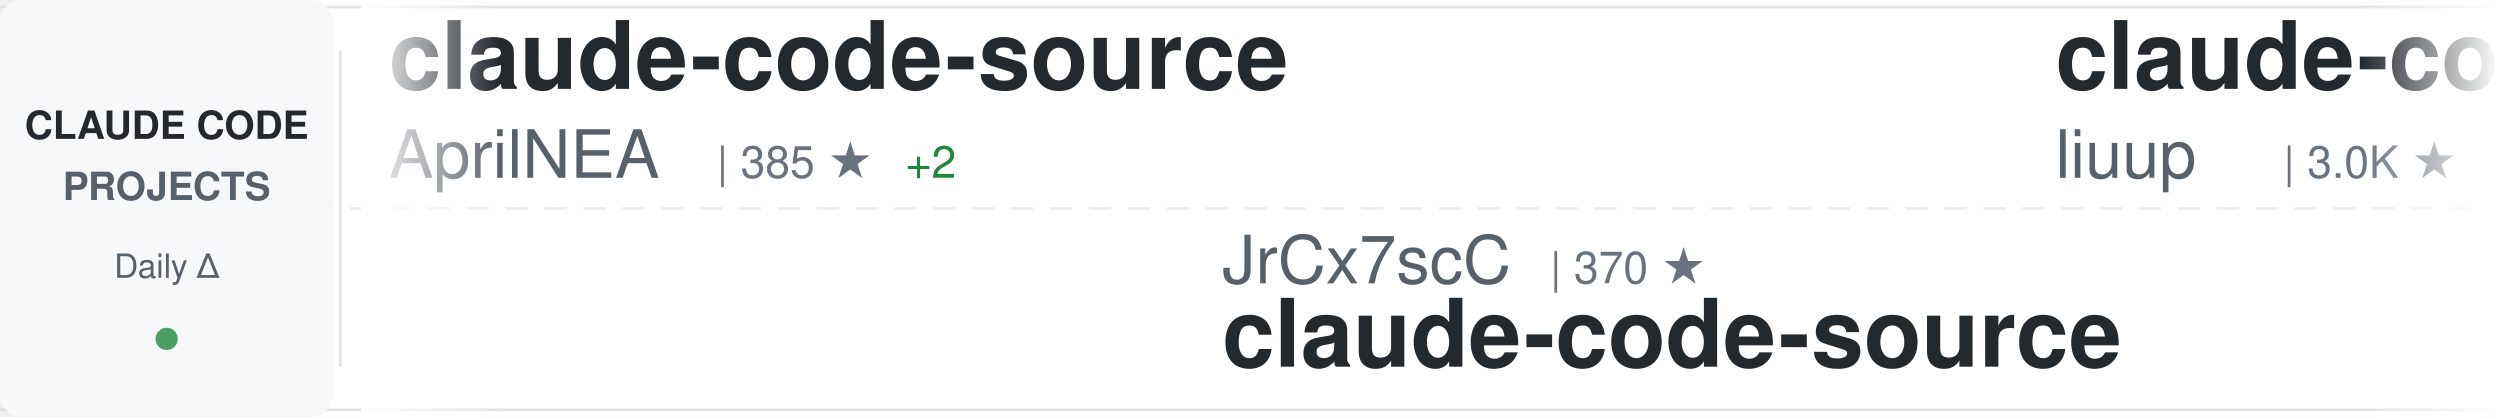
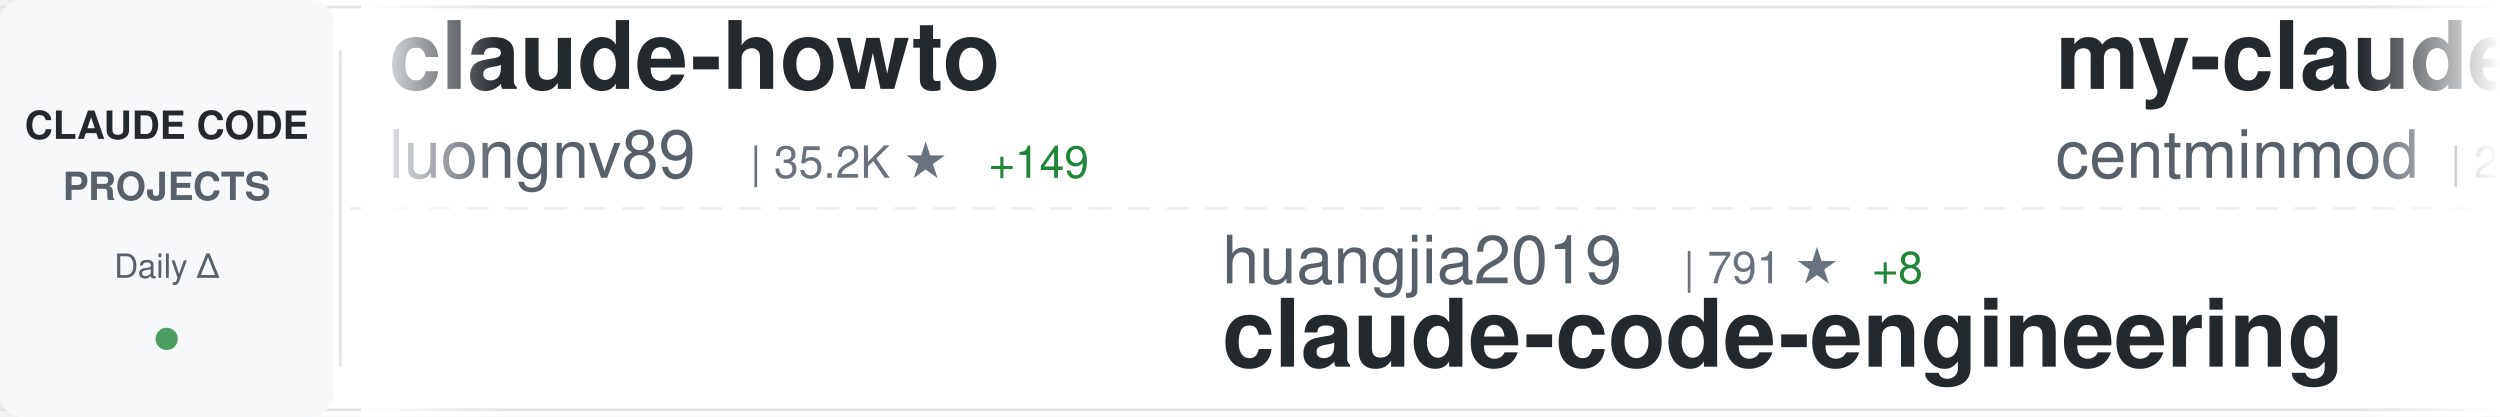
<svg xmlns="http://www.w3.org/2000/svg" width="900" height="150">
  <defs>
    <linearGradient id="awesomeLeftFade" x1="0%" y1="0%" x2="100%" y2="0%">
      <stop offset="0%" style="stop-color:#ffffff;stop-opacity:1" />
      <stop offset="100%" style="stop-color:#ffffff;stop-opacity:0" />
    </linearGradient>
    <linearGradient id="awesomeRightFade" x1="0%" y1="0%" x2="100%" y2="0%">
      <stop offset="0%" style="stop-color:#ffffff;stop-opacity:0" />
      <stop offset="100%" style="stop-color:#ffffff;stop-opacity:1" />
    </linearGradient>
  </defs>
  <rect width="900" height="150" fill="#ffffff" rx="8" />
  <rect x="0" y="2" width="900" height="1" fill="#e1e4e8" />
  <rect x="0" y="147" width="900" height="1" fill="#e1e4e8" />
  <line x1="0" y1="75" x2="900" y2="75" stroke="#e1e4e8" stroke-width="1" stroke-dasharray="8 6" opacity="0.6" />
  <rect x="0" y="0" width="120" height="150" fill="#f6f8fa" rx="8" />
  <text x="60" y="50" font-family="-apple-system, BlinkMacSystemFont, 'Segoe UI', Helvetica, Arial, sans-serif" font-size="14" font-weight="600" fill="#24292e" text-anchor="middle">CLAUDE CODE</text>
  <text x="60" y="72" font-family="-apple-system, BlinkMacSystemFont, 'Segoe UI', Helvetica, Arial, sans-serif" font-size="14" font-weight="600" fill="#586069" text-anchor="middle">PROJECTS</text>
  <text x="60" y="100" font-family="-apple-system, BlinkMacSystemFont, 'Segoe UI', Helvetica, Arial, sans-serif" font-size="12" font-weight="500" fill="#586069" text-anchor="middle">Daily Δ</text>
  <circle cx="60" cy="122" r="4" fill="#22863a" opacity="0.8" />
  <rect x="122" y="18" width="1" height="114" fill="#e1e4e8" />
  <clipPath id="awesomeTickerClip">
    <rect x="130" y="0" width="770" height="150" />
  </clipPath>
  <g clip-path="url(#awesomeTickerClip)">
    <g id="awesomeTickerItems">
      <animateTransform attributeName="transform" attributeType="XML" type="translate" from="0 0" to="-3000 0" dur="54s" repeatCount="indefinite" />
      <g transform="translate(0, 0)">
-         <text x="140" y="32" font-family="-apple-system, BlinkMacSystemFont, 'Segoe UI', Helvetica, Arial, sans-serif" font-size="34" font-weight="600" fill="#24292e">claude-code-source</text>
-         <text x="140" y="64" font-family="-apple-system, BlinkMacSystemFont, 'Segoe UI', Helvetica, Arial, sans-serif" font-size="24" font-weight="400" fill="#586069">AprilNEA</text>
-         <text x="258" y="64" font-family="-apple-system, BlinkMacSystemFont, 'Segoe UI', Helvetica, Arial, sans-serif" font-size="16" font-weight="500" fill="#6a737d">| 385 ★</text>
-         <text x="326" y="64" font-family="-apple-system, BlinkMacSystemFont, 'Segoe UI', Helvetica, Arial, sans-serif" font-size="16" font-weight="500" fill="#22863a"> +2</text>
+         <text x="140" y="32" font-family="-apple-system, BlinkMacSystemFont, 'Segoe UI', Helvetica, Arial, sans-serif" font-size="34" font-weight="600" fill="#24292e">claude-howto</text>
+         <text x="140" y="64" font-family="-apple-system, BlinkMacSystemFont, 'Segoe UI', Helvetica, Arial, sans-serif" font-size="24" font-weight="400" fill="#586069">luongnv89</text>
+         <text x="270" y="64" font-family="-apple-system, BlinkMacSystemFont, 'Segoe UI', Helvetica, Arial, sans-serif" font-size="16" font-weight="500" fill="#6a737d">| 35.2K ★</text>
+         <text x="356" y="64" font-family="-apple-system, BlinkMacSystemFont, 'Segoe UI', Helvetica, Arial, sans-serif" font-size="16" font-weight="500" fill="#22863a"> +149</text>
      </g>
      <g transform="translate(300, 0)">
-         <text x="140" y="102" font-family="-apple-system, BlinkMacSystemFont, 'Segoe UI', Helvetica, Arial, sans-serif" font-size="24" font-weight="400" fill="#586069">JrCx7scC</text>
-         <text x="258" y="102" font-family="-apple-system, BlinkMacSystemFont, 'Segoe UI', Helvetica, Arial, sans-serif" font-size="16" font-weight="500" fill="#6a737d">| 370 ★</text>
+         <text x="140" y="102" font-family="-apple-system, BlinkMacSystemFont, 'Segoe UI', Helvetica, Arial, sans-serif" font-size="24" font-weight="400" fill="#586069">huangjia2019</text>
+         <text x="306" y="102" font-family="-apple-system, BlinkMacSystemFont, 'Segoe UI', Helvetica, Arial, sans-serif" font-size="16" font-weight="500" fill="#6a737d">| 791 ★</text>
+         <text x="374" y="102" font-family="-apple-system, BlinkMacSystemFont, 'Segoe UI', Helvetica, Arial, sans-serif" font-size="16" font-weight="500" fill="#22863a"> +8</text>
+         <text x="140" y="132" font-family="-apple-system, BlinkMacSystemFont, 'Segoe UI', Helvetica, Arial, sans-serif" font-size="34" font-weight="600" fill="#24292e">claude-code-engineering</text>
+       </g>
+       <g transform="translate(600, 0)">
+         <text x="140" y="32" font-family="-apple-system, BlinkMacSystemFont, 'Segoe UI', Helvetica, Arial, sans-serif" font-size="34" font-weight="600" fill="#24292e">my-claude-code-setup</text>
+         <text x="140" y="64" font-family="-apple-system, BlinkMacSystemFont, 'Segoe UI', Helvetica, Arial, sans-serif" font-size="24" font-weight="400" fill="#586069">centminmod</text>
+         <text x="282" y="64" font-family="-apple-system, BlinkMacSystemFont, 'Segoe UI', Helvetica, Arial, sans-serif" font-size="16" font-weight="500" fill="#6a737d">| 2.4K ★</text>
+         <text x="359" y="64" font-family="-apple-system, BlinkMacSystemFont, 'Segoe UI', Helvetica, Arial, sans-serif" font-size="16" font-weight="500" fill="#22863a"> +3</text>
+       </g>
+       <g transform="translate(900, 0)">
+         <text x="140" y="102" font-family="-apple-system, BlinkMacSystemFont, 'Segoe UI', Helvetica, Arial, sans-serif" font-size="24" font-weight="400" fill="#586069">ghuntley</text>
+         <text x="258" y="102" font-family="-apple-system, BlinkMacSystemFont, 'Segoe UI', Helvetica, Arial, sans-serif" font-size="16" font-weight="500" fill="#6a737d">| 980 ★</text>
+         <text x="140" y="132" font-family="-apple-system, BlinkMacSystemFont, 'Segoe UI', Helvetica, Arial, sans-serif" font-size="34" font-weight="600" fill="#24292e">claude-code-source-code-...</text>
+       </g>
+       <g transform="translate(1200, 0)">
+         <text x="140" y="32" font-family="-apple-system, BlinkMacSystemFont, 'Segoe UI', Helvetica, Arial, sans-serif" font-size="34" font-weight="600" fill="#24292e">oh-my-claudecode</text>
+         <text x="140" y="64" font-family="-apple-system, BlinkMacSystemFont, 'Segoe UI', Helvetica, Arial, sans-serif" font-size="24" font-weight="400" fill="#586069">Yeachan-Heo</text>
+         <text x="294" y="64" font-family="-apple-system, BlinkMacSystemFont, 'Segoe UI', Helvetica, Arial, sans-serif" font-size="16" font-weight="500" fill="#6a737d">| 35.9K ★</text>
+         <text x="380" y="64" font-family="-apple-system, BlinkMacSystemFont, 'Segoe UI', Helvetica, Arial, sans-serif" font-size="16" font-weight="500" fill="#22863a"> +61</text>
+       </g>
+       <g transform="translate(1500, 0)">
+         <text x="140" y="102" font-family="-apple-system, BlinkMacSystemFont, 'Segoe UI', Helvetica, Arial, sans-serif" font-size="24" font-weight="400" fill="#586069">lintsinghua</text>
+         <text x="294" y="102" font-family="-apple-system, BlinkMacSystemFont, 'Segoe UI', Helvetica, Arial, sans-serif" font-size="16" font-weight="500" fill="#6a737d">| 3.6K ★</text>
+         <text x="371" y="102" font-family="-apple-system, BlinkMacSystemFont, 'Segoe UI', Helvetica, Arial, sans-serif" font-size="16" font-weight="500" fill="#22863a"> +6</text>
+         <text x="140" y="132" font-family="-apple-system, BlinkMacSystemFont, 'Segoe UI', Helvetica, Arial, sans-serif" font-size="34" font-weight="600" fill="#24292e">claude-code-book</text>
+       </g>
+       <g transform="translate(1800, 0)">
+         <text x="140" y="32" font-family="-apple-system, BlinkMacSystemFont, 'Segoe UI', Helvetica, Arial, sans-serif" font-size="34" font-weight="600" fill="#24292e">claude-code-source</text>
+         <text x="140" y="64" font-family="-apple-system, BlinkMacSystemFont, 'Segoe UI', Helvetica, Arial, sans-serif" font-size="24" font-weight="400" fill="#586069">hangsman</text>
+         <text x="258" y="64" font-family="-apple-system, BlinkMacSystemFont, 'Segoe UI', Helvetica, Arial, sans-serif" font-size="16" font-weight="500" fill="#6a737d">| 782 ★</text>
+       </g>
+       <g transform="translate(2100, 0)">
+         <text x="140" y="102" font-family="-apple-system, BlinkMacSystemFont, 'Segoe UI', Helvetica, Arial, sans-serif" font-size="24" font-weight="400" fill="#586069">AprilNEA</text>
+         <text x="258" y="102" font-family="-apple-system, BlinkMacSystemFont, 'Segoe UI', Helvetica, Arial, sans-serif" font-size="16" font-weight="500" fill="#6a737d">| 385 ★</text>
+         <text x="326" y="102" font-family="-apple-system, BlinkMacSystemFont, 'Segoe UI', Helvetica, Arial, sans-serif" font-size="16" font-weight="500" fill="#22863a"> +2</text>
        <text x="140" y="132" font-family="-apple-system, BlinkMacSystemFont, 'Segoe UI', Helvetica, Arial, sans-serif" font-size="34" font-weight="600" fill="#24292e">claude-code-source</text>
      </g>
-       <g transform="translate(600, 0)">
-         <text x="140" y="32" font-family="-apple-system, BlinkMacSystemFont, 'Segoe UI', Helvetica, Arial, sans-serif" font-size="34" font-weight="600" fill="#24292e">claude-code-analysis</text>
-         <text x="140" y="64" font-family="-apple-system, BlinkMacSystemFont, 'Segoe UI', Helvetica, Arial, sans-serif" font-size="24" font-weight="400" fill="#586069">liuup</text>
-         <text x="222" y="64" font-family="-apple-system, BlinkMacSystemFont, 'Segoe UI', Helvetica, Arial, sans-serif" font-size="16" font-weight="500" fill="#6a737d">| 3.0K ★</text>
-         <text x="299" y="64" font-family="-apple-system, BlinkMacSystemFont, 'Segoe UI', Helvetica, Arial, sans-serif" font-size="16" font-weight="500" fill="#22863a"> +16</text>
-       </g>
-       <g transform="translate(900, 0)">
-         <text x="140" y="102" font-family="-apple-system, BlinkMacSystemFont, 'Segoe UI', Helvetica, Arial, sans-serif" font-size="24" font-weight="400" fill="#586069">1rgs</text>
-         <text x="210" y="102" font-family="-apple-system, BlinkMacSystemFont, 'Segoe UI', Helvetica, Arial, sans-serif" font-size="16" font-weight="500" fill="#6a737d">| 3.6K ★</text>
-         <text x="287" y="102" font-family="-apple-system, BlinkMacSystemFont, 'Segoe UI', Helvetica, Arial, sans-serif" font-size="16" font-weight="500" fill="#22863a"> +4</text>
-         <text x="140" y="132" font-family="-apple-system, BlinkMacSystemFont, 'Segoe UI', Helvetica, Arial, sans-serif" font-size="34" font-weight="600" fill="#24292e">claude-code-proxy</text>
-       </g>
-       <g transform="translate(1200, 0)">
-         <text x="140" y="32" font-family="-apple-system, BlinkMacSystemFont, 'Segoe UI', Helvetica, Arial, sans-serif" font-size="34" font-weight="600" fill="#24292e">claude-code-webui</text>
-         <text x="140" y="64" font-family="-apple-system, BlinkMacSystemFont, 'Segoe UI', Helvetica, Arial, sans-serif" font-size="24" font-weight="400" fill="#586069">sugyan</text>
-         <text x="234" y="64" font-family="-apple-system, BlinkMacSystemFont, 'Segoe UI', Helvetica, Arial, sans-serif" font-size="16" font-weight="500" fill="#6a737d">| 1.1K ★</text>
-       </g>
-       <g transform="translate(1500, 0)">
-         <text x="140" y="102" font-family="-apple-system, BlinkMacSystemFont, 'Segoe UI', Helvetica, Arial, sans-serif" font-size="24" font-weight="400" fill="#586069">nicedreamzapp</text>
-         <text x="318" y="102" font-family="-apple-system, BlinkMacSystemFont, 'Segoe UI', Helvetica, Arial, sans-serif" font-size="16" font-weight="500" fill="#6a737d">| 2.7K ★</text>
-         <text x="395" y="102" font-family="-apple-system, BlinkMacSystemFont, 'Segoe UI', Helvetica, Arial, sans-serif" font-size="16" font-weight="500" fill="#22863a"> +1</text>
-         <text x="140" y="132" font-family="-apple-system, BlinkMacSystemFont, 'Segoe UI', Helvetica, Arial, sans-serif" font-size="34" font-weight="600" fill="#24292e">claude-code-local</text>
-       </g>
-       <g transform="translate(1800, 0)">
-         <text x="140" y="32" font-family="-apple-system, BlinkMacSystemFont, 'Segoe UI', Helvetica, Arial, sans-serif" font-size="34" font-weight="600" fill="#24292e">ClaudeCode</text>
-         <text x="140" y="64" font-family="-apple-system, BlinkMacSystemFont, 'Segoe UI', Helvetica, Arial, sans-serif" font-size="24" font-weight="400" fill="#586069">guanshan</text>
-         <text x="258" y="64" font-family="-apple-system, BlinkMacSystemFont, 'Segoe UI', Helvetica, Arial, sans-serif" font-size="16" font-weight="500" fill="#6a737d">| 60 ★</text>
-       </g>
-       <g transform="translate(2100, 0)">
-         <text x="140" y="102" font-family="-apple-system, BlinkMacSystemFont, 'Segoe UI', Helvetica, Arial, sans-serif" font-size="24" font-weight="400" fill="#586069">shanraisshan</text>
-         <text x="306" y="102" font-family="-apple-system, BlinkMacSystemFont, 'Segoe UI', Helvetica, Arial, sans-serif" font-size="16" font-weight="500" fill="#6a737d">| 56.8K ★</text>
-         <text x="392" y="102" font-family="-apple-system, BlinkMacSystemFont, 'Segoe UI', Helvetica, Arial, sans-serif" font-size="16" font-weight="500" fill="#22863a"> +143</text>
-         <text x="140" y="132" font-family="-apple-system, BlinkMacSystemFont, 'Segoe UI', Helvetica, Arial, sans-serif" font-size="34" font-weight="600" fill="#24292e">claude-code-best-practic...</text>
-       </g>
      <g transform="translate(2400, 0)">
-         <text x="140" y="32" font-family="-apple-system, BlinkMacSystemFont, 'Segoe UI', Helvetica, Arial, sans-serif" font-size="34" font-weight="600" fill="#24292e">claude-code-harness</text>
-         <text x="140" y="64" font-family="-apple-system, BlinkMacSystemFont, 'Segoe UI', Helvetica, Arial, sans-serif" font-size="24" font-weight="400" fill="#586069">Chachamaru127</text>
-         <text x="318" y="64" font-family="-apple-system, BlinkMacSystemFont, 'Segoe UI', Helvetica, Arial, sans-serif" font-size="16" font-weight="500" fill="#6a737d">| 2.7K ★</text>
-         <text x="395" y="64" font-family="-apple-system, BlinkMacSystemFont, 'Segoe UI', Helvetica, Arial, sans-serif" font-size="16" font-weight="500" fill="#22863a"> +12</text>
+         <text x="140" y="32" font-family="-apple-system, BlinkMacSystemFont, 'Segoe UI', Helvetica, Arial, sans-serif" font-size="34" font-weight="600" fill="#24292e">claude-code-infrastructu...</text>
+         <text x="140" y="64" font-family="-apple-system, BlinkMacSystemFont, 'Segoe UI', Helvetica, Arial, sans-serif" font-size="24" font-weight="400" fill="#586069">diet103</text>
+         <text x="246" y="64" font-family="-apple-system, BlinkMacSystemFont, 'Segoe UI', Helvetica, Arial, sans-serif" font-size="16" font-weight="500" fill="#6a737d">| 9.7K ★</text>
+         <text x="323" y="64" font-family="-apple-system, BlinkMacSystemFont, 'Segoe UI', Helvetica, Arial, sans-serif" font-size="16" font-weight="500" fill="#22863a"> +2</text>
      </g>
      <g transform="translate(2700, 0)">
-         <text x="140" y="102" font-family="-apple-system, BlinkMacSystemFont, 'Segoe UI', Helvetica, Arial, sans-serif" font-size="24" font-weight="400" fill="#586069">VoltAgent</text>
-         <text x="270" y="102" font-family="-apple-system, BlinkMacSystemFont, 'Segoe UI', Helvetica, Arial, sans-serif" font-size="16" font-weight="500" fill="#6a737d">| 21.3K ★</text>
-         <text x="356" y="102" font-family="-apple-system, BlinkMacSystemFont, 'Segoe UI', Helvetica, Arial, sans-serif" font-size="16" font-weight="500" fill="#22863a"> +48</text>
-         <text x="140" y="132" font-family="-apple-system, BlinkMacSystemFont, 'Segoe UI', Helvetica, Arial, sans-serif" font-size="34" font-weight="600" fill="#24292e">awesome-claude-code-suba...</text>
+         <text x="140" y="102" font-family="-apple-system, BlinkMacSystemFont, 'Segoe UI', Helvetica, Arial, sans-serif" font-size="24" font-weight="400" fill="#586069">zstmfhy</text>
+         <text x="246" y="102" font-family="-apple-system, BlinkMacSystemFont, 'Segoe UI', Helvetica, Arial, sans-serif" font-size="16" font-weight="500" fill="#6a737d">| 190 ★</text>
+         <text x="140" y="132" font-family="-apple-system, BlinkMacSystemFont, 'Segoe UI', Helvetica, Arial, sans-serif" font-size="34" font-weight="600" fill="#24292e">Claude-code</text>
      </g>
      <g transform="translate(3000, 0)">
-         <text x="140" y="32" font-family="-apple-system, BlinkMacSystemFont, 'Segoe UI', Helvetica, Arial, sans-serif" font-size="34" font-weight="600" fill="#24292e">claude-code-source</text>
-         <text x="140" y="64" font-family="-apple-system, BlinkMacSystemFont, 'Segoe UI', Helvetica, Arial, sans-serif" font-size="24" font-weight="400" fill="#586069">AprilNEA</text>
-         <text x="258" y="64" font-family="-apple-system, BlinkMacSystemFont, 'Segoe UI', Helvetica, Arial, sans-serif" font-size="16" font-weight="500" fill="#6a737d">| 385 ★</text>
-         <text x="326" y="64" font-family="-apple-system, BlinkMacSystemFont, 'Segoe UI', Helvetica, Arial, sans-serif" font-size="16" font-weight="500" fill="#22863a"> +2</text>
+         <text x="140" y="32" font-family="-apple-system, BlinkMacSystemFont, 'Segoe UI', Helvetica, Arial, sans-serif" font-size="34" font-weight="600" fill="#24292e">claude-howto</text>
+         <text x="140" y="64" font-family="-apple-system, BlinkMacSystemFont, 'Segoe UI', Helvetica, Arial, sans-serif" font-size="24" font-weight="400" fill="#586069">luongnv89</text>
+         <text x="270" y="64" font-family="-apple-system, BlinkMacSystemFont, 'Segoe UI', Helvetica, Arial, sans-serif" font-size="16" font-weight="500" fill="#6a737d">| 35.2K ★</text>
+         <text x="356" y="64" font-family="-apple-system, BlinkMacSystemFont, 'Segoe UI', Helvetica, Arial, sans-serif" font-size="16" font-weight="500" fill="#22863a"> +149</text>
      </g>
      <g transform="translate(3300, 0)">
-         <text x="140" y="102" font-family="-apple-system, BlinkMacSystemFont, 'Segoe UI', Helvetica, Arial, sans-serif" font-size="24" font-weight="400" fill="#586069">JrCx7scC</text>
-         <text x="258" y="102" font-family="-apple-system, BlinkMacSystemFont, 'Segoe UI', Helvetica, Arial, sans-serif" font-size="16" font-weight="500" fill="#6a737d">| 370 ★</text>
-         <text x="140" y="132" font-family="-apple-system, BlinkMacSystemFont, 'Segoe UI', Helvetica, Arial, sans-serif" font-size="34" font-weight="600" fill="#24292e">claude-code-source</text>
+         <text x="140" y="102" font-family="-apple-system, BlinkMacSystemFont, 'Segoe UI', Helvetica, Arial, sans-serif" font-size="24" font-weight="400" fill="#586069">huangjia2019</text>
+         <text x="306" y="102" font-family="-apple-system, BlinkMacSystemFont, 'Segoe UI', Helvetica, Arial, sans-serif" font-size="16" font-weight="500" fill="#6a737d">| 791 ★</text>
+         <text x="374" y="102" font-family="-apple-system, BlinkMacSystemFont, 'Segoe UI', Helvetica, Arial, sans-serif" font-size="16" font-weight="500" fill="#22863a"> +8</text>
+         <text x="140" y="132" font-family="-apple-system, BlinkMacSystemFont, 'Segoe UI', Helvetica, Arial, sans-serif" font-size="34" font-weight="600" fill="#24292e">claude-code-engineering</text>
      </g>
      <g transform="translate(3600, 0)">
-         <text x="140" y="32" font-family="-apple-system, BlinkMacSystemFont, 'Segoe UI', Helvetica, Arial, sans-serif" font-size="34" font-weight="600" fill="#24292e">claude-code-analysis</text>
-         <text x="140" y="64" font-family="-apple-system, BlinkMacSystemFont, 'Segoe UI', Helvetica, Arial, sans-serif" font-size="24" font-weight="400" fill="#586069">liuup</text>
-         <text x="222" y="64" font-family="-apple-system, BlinkMacSystemFont, 'Segoe UI', Helvetica, Arial, sans-serif" font-size="16" font-weight="500" fill="#6a737d">| 3.0K ★</text>
-         <text x="299" y="64" font-family="-apple-system, BlinkMacSystemFont, 'Segoe UI', Helvetica, Arial, sans-serif" font-size="16" font-weight="500" fill="#22863a"> +16</text>
+         <text x="140" y="32" font-family="-apple-system, BlinkMacSystemFont, 'Segoe UI', Helvetica, Arial, sans-serif" font-size="34" font-weight="600" fill="#24292e">my-claude-code-setup</text>
+         <text x="140" y="64" font-family="-apple-system, BlinkMacSystemFont, 'Segoe UI', Helvetica, Arial, sans-serif" font-size="24" font-weight="400" fill="#586069">centminmod</text>
+         <text x="282" y="64" font-family="-apple-system, BlinkMacSystemFont, 'Segoe UI', Helvetica, Arial, sans-serif" font-size="16" font-weight="500" fill="#6a737d">| 2.4K ★</text>
+         <text x="359" y="64" font-family="-apple-system, BlinkMacSystemFont, 'Segoe UI', Helvetica, Arial, sans-serif" font-size="16" font-weight="500" fill="#22863a"> +3</text>
      </g>
      <g transform="translate(3900, 0)">
-         <text x="140" y="102" font-family="-apple-system, BlinkMacSystemFont, 'Segoe UI', Helvetica, Arial, sans-serif" font-size="24" font-weight="400" fill="#586069">1rgs</text>
-         <text x="210" y="102" font-family="-apple-system, BlinkMacSystemFont, 'Segoe UI', Helvetica, Arial, sans-serif" font-size="16" font-weight="500" fill="#6a737d">| 3.6K ★</text>
-         <text x="287" y="102" font-family="-apple-system, BlinkMacSystemFont, 'Segoe UI', Helvetica, Arial, sans-serif" font-size="16" font-weight="500" fill="#22863a"> +4</text>
-         <text x="140" y="132" font-family="-apple-system, BlinkMacSystemFont, 'Segoe UI', Helvetica, Arial, sans-serif" font-size="34" font-weight="600" fill="#24292e">claude-code-proxy</text>
+         <text x="140" y="102" font-family="-apple-system, BlinkMacSystemFont, 'Segoe UI', Helvetica, Arial, sans-serif" font-size="24" font-weight="400" fill="#586069">ghuntley</text>
+         <text x="258" y="102" font-family="-apple-system, BlinkMacSystemFont, 'Segoe UI', Helvetica, Arial, sans-serif" font-size="16" font-weight="500" fill="#6a737d">| 980 ★</text>
+         <text x="140" y="132" font-family="-apple-system, BlinkMacSystemFont, 'Segoe UI', Helvetica, Arial, sans-serif" font-size="34" font-weight="600" fill="#24292e">claude-code-source-code-...</text>
      </g>
    </g>
  </g>
  <rect x="130" y="0" width="50" height="150" fill="url(#awesomeLeftFade)" />
  <rect x="850" y="0" width="50" height="150" fill="url(#awesomeRightFade)" />
</svg>
